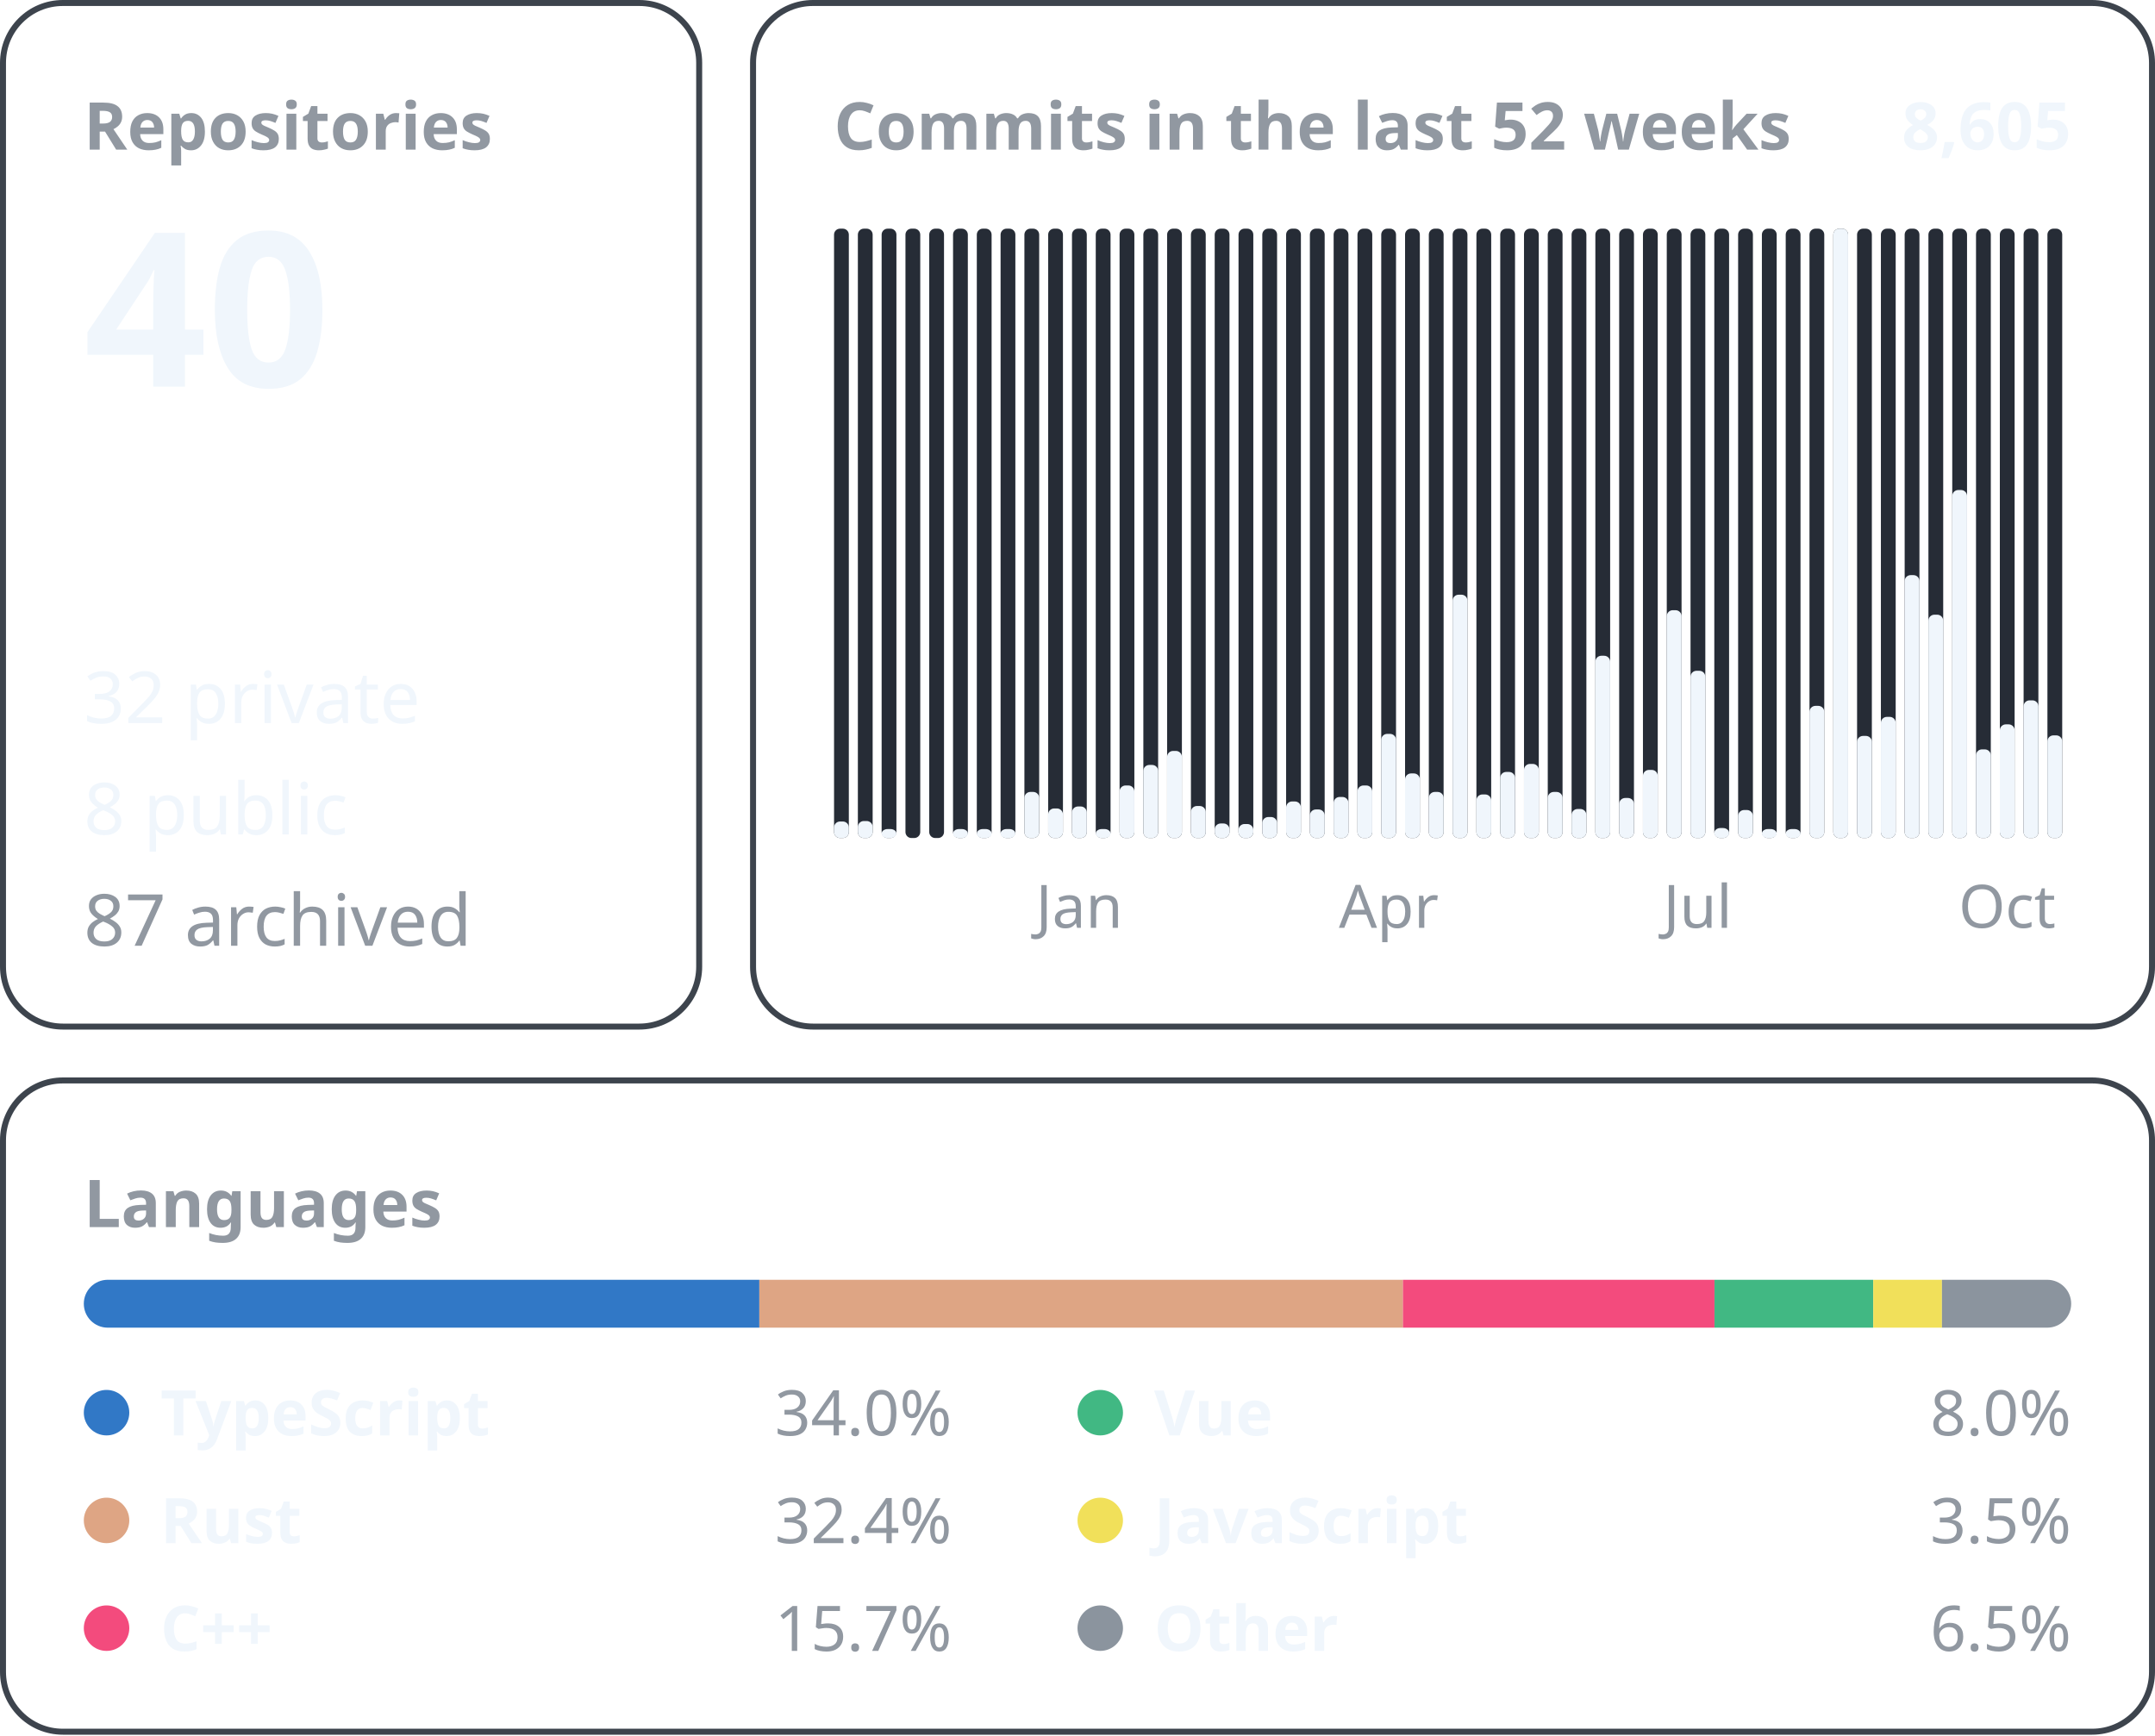
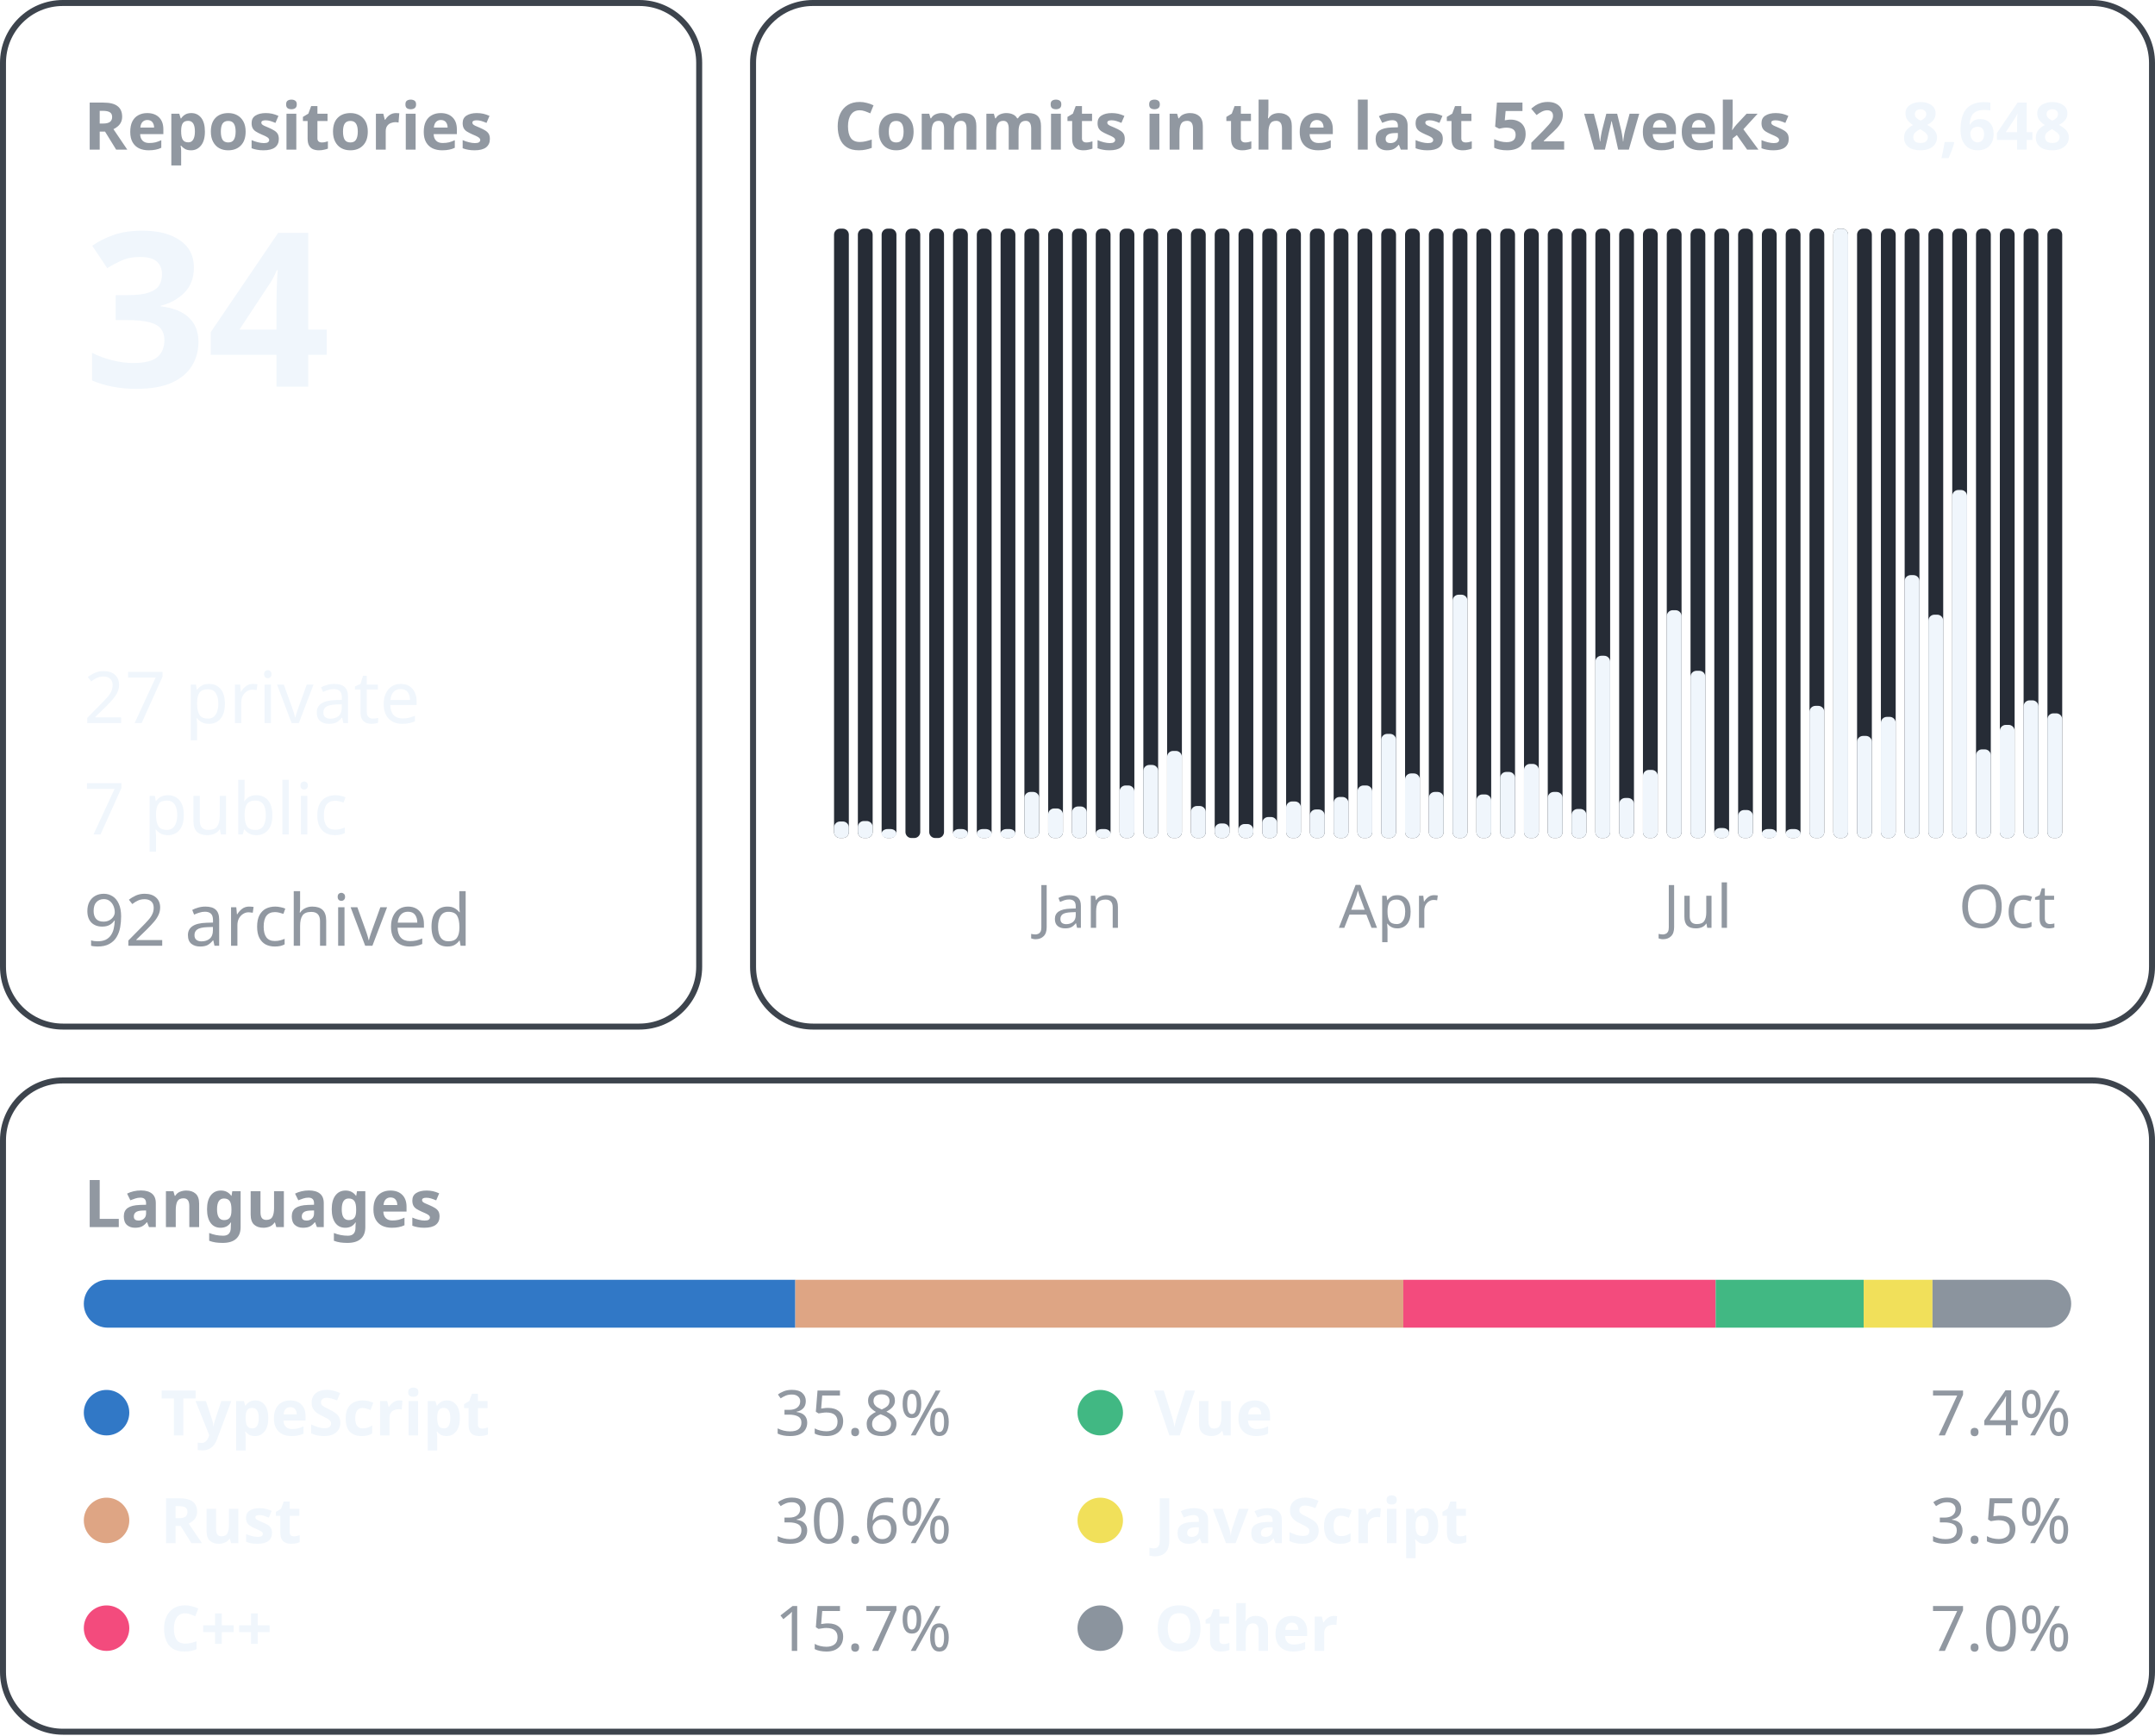
<svg xmlns="http://www.w3.org/2000/svg" width="360" height="290" viewBox="0 0 360 290" font-family="-apple-system, BlinkMacSystemFont, &quot;Segoe UI&quot;, &quot;Noto Sans&quot;, Helvetica, Arial, sans-serif">
  <rect x="0.5" y="0.5" width="116.3" height="171.0" rx="10" fill="none" stroke="#3d444d" />
  <text x="14.0" y="25.0" font-size="11" font-weight="600" fill="#9198a1" text-anchor="start">Repositories</text>
-   <text x="14.0" y="64.6" font-size="36" font-weight="600" fill="#f0f6fc" text-anchor="start">40</text>
-   <text x="14.0" y="120.8" font-size="12" font-weight="400" fill="#f0f6fc" text-anchor="start">32 private</text>
-   <text x="14.0" y="139.4" font-size="12" font-weight="400" fill="#f0f6fc" text-anchor="start">8 public</text>
-   <text x="14.0" y="158.0" font-size="12" font-weight="400" fill="#9198a1" text-anchor="start">87 archived</text>
+   <text x="14.0" y="64.6" font-size="36" font-weight="600" fill="#f0f6fc" text-anchor="start">34</text>
+   <text x="14.0" y="120.8" font-size="12" font-weight="400" fill="#f0f6fc" text-anchor="start">27 private</text>
+   <text x="14.0" y="139.4" font-size="12" font-weight="400" fill="#f0f6fc" text-anchor="start">7 public</text>
+   <text x="14.0" y="158.0" font-size="12" font-weight="400" fill="#9198a1" text-anchor="start">92 archived</text>
  <rect x="125.8" y="0.5" width="233.7" height="171.0" rx="10" fill="none" stroke="#3d444d" />
  <text x="139.3" y="25.0" font-size="11" font-weight="600" fill="#9198a1" text-anchor="start">Commits in the last 52 weeks</text>
-   <text x="346.0" y="25.0" font-size="11" font-weight="600" fill="#f0f6fc" text-anchor="end">8,605</text>
+   <text x="346.0" y="25.0" font-size="11" font-weight="600" fill="#f0f6fc" text-anchor="end">8,648</text>
  <rect x="139.33" y="38.20" width="2.47" height="101.80" rx="1" fill="#262c36" />
  <rect x="139.33" y="137.24" width="2.47" height="2.76" rx="1" fill="#f0f6fc" />
  <rect x="143.31" y="38.20" width="2.47" height="101.80" rx="1" fill="#262c36" />
  <rect x="143.31" y="137.16" width="2.47" height="2.84" rx="1" fill="#f0f6fc" />
  <rect x="147.28" y="38.20" width="2.47" height="101.80" rx="1" fill="#262c36" />
  <rect x="147.28" y="138.50" width="2.47" height="1.50" rx="1" fill="#f0f6fc" />
  <rect x="151.26" y="38.20" width="2.47" height="101.80" rx="1" fill="#262c36" />
  <rect x="155.23" y="38.20" width="2.47" height="101.80" rx="1" fill="#262c36" />
  <rect x="159.21" y="38.20" width="2.47" height="101.80" rx="1" fill="#262c36" />
  <rect x="159.21" y="138.50" width="2.47" height="1.50" rx="1" fill="#f0f6fc" />
  <rect x="163.18" y="38.20" width="2.47" height="101.80" rx="1" fill="#262c36" />
  <rect x="163.18" y="138.50" width="2.47" height="1.50" rx="1" fill="#f0f6fc" />
  <rect x="167.15" y="38.20" width="2.47" height="101.80" rx="1" fill="#262c36" />
  <rect x="167.15" y="138.50" width="2.47" height="1.50" rx="1" fill="#f0f6fc" />
  <rect x="171.13" y="38.20" width="2.47" height="101.80" rx="1" fill="#262c36" />
  <rect x="171.13" y="132.30" width="2.47" height="7.70" rx="1" fill="#f0f6fc" />
  <rect x="175.10" y="38.20" width="2.47" height="101.80" rx="1" fill="#262c36" />
  <rect x="175.10" y="135.06" width="2.47" height="4.94" rx="1" fill="#f0f6fc" />
  <rect x="179.08" y="38.20" width="2.47" height="101.80" rx="1" fill="#262c36" />
  <rect x="179.08" y="134.73" width="2.47" height="5.27" rx="1" fill="#f0f6fc" />
  <text x="180.3" y="155.0" font-size="10" font-weight="400" fill="#9198a1" text-anchor="middle">Jan</text>
  <rect x="183.05" y="38.20" width="2.47" height="101.80" rx="1" fill="#262c36" />
  <rect x="183.05" y="138.50" width="2.47" height="1.50" rx="1" fill="#f0f6fc" />
  <rect x="187.03" y="38.20" width="2.47" height="101.80" rx="1" fill="#262c36" />
  <rect x="187.03" y="131.22" width="2.47" height="8.78" rx="1" fill="#f0f6fc" />
  <rect x="191.00" y="38.20" width="2.47" height="101.80" rx="1" fill="#262c36" />
  <rect x="191.00" y="127.79" width="2.47" height="12.21" rx="1" fill="#f0f6fc" />
  <rect x="194.97" y="38.20" width="2.47" height="101.80" rx="1" fill="#262c36" />
  <rect x="194.97" y="125.45" width="2.47" height="14.55" rx="1" fill="#f0f6fc" />
  <rect x="198.95" y="38.20" width="2.47" height="101.80" rx="1" fill="#262c36" />
  <rect x="198.95" y="134.65" width="2.47" height="5.35" rx="1" fill="#f0f6fc" />
  <rect x="202.92" y="38.20" width="2.47" height="101.80" rx="1" fill="#262c36" />
  <rect x="202.92" y="137.57" width="2.47" height="2.43" rx="1" fill="#f0f6fc" />
  <rect x="206.90" y="38.20" width="2.47" height="101.80" rx="1" fill="#262c36" />
  <rect x="206.90" y="137.66" width="2.47" height="2.34" rx="1" fill="#f0f6fc" />
  <rect x="210.87" y="38.20" width="2.47" height="101.80" rx="1" fill="#262c36" />
  <rect x="210.87" y="136.49" width="2.47" height="3.51" rx="1" fill="#f0f6fc" />
  <rect x="214.85" y="38.20" width="2.47" height="101.80" rx="1" fill="#262c36" />
  <rect x="214.85" y="133.89" width="2.47" height="6.11" rx="1" fill="#f0f6fc" />
  <rect x="218.82" y="38.20" width="2.47" height="101.80" rx="1" fill="#262c36" />
  <rect x="218.82" y="135.23" width="2.47" height="4.77" rx="1" fill="#f0f6fc" />
  <rect x="222.79" y="38.20" width="2.47" height="101.80" rx="1" fill="#262c36" />
  <rect x="222.79" y="133.14" width="2.47" height="6.86" rx="1" fill="#f0f6fc" />
  <rect x="226.77" y="38.20" width="2.47" height="101.80" rx="1" fill="#262c36" />
  <rect x="226.77" y="131.22" width="2.47" height="8.78" rx="1" fill="#f0f6fc" />
  <rect x="230.74" y="38.20" width="2.47" height="101.80" rx="1" fill="#262c36" />
  <rect x="230.74" y="122.60" width="2.47" height="17.40" rx="1" fill="#f0f6fc" />
  <text x="232.0" y="155.0" font-size="10" font-weight="400" fill="#9198a1" text-anchor="middle">Apr</text>
  <rect x="234.72" y="38.20" width="2.47" height="101.80" rx="1" fill="#262c36" />
  <rect x="234.72" y="129.21" width="2.47" height="10.79" rx="1" fill="#f0f6fc" />
  <rect x="238.69" y="38.20" width="2.47" height="101.80" rx="1" fill="#262c36" />
  <rect x="238.69" y="132.30" width="2.47" height="7.70" rx="1" fill="#f0f6fc" />
  <rect x="242.67" y="38.20" width="2.47" height="101.80" rx="1" fill="#262c36" />
  <rect x="242.67" y="99.35" width="2.47" height="40.65" rx="1" fill="#f0f6fc" />
  <rect x="246.64" y="38.20" width="2.47" height="101.80" rx="1" fill="#262c36" />
  <rect x="246.64" y="132.72" width="2.47" height="7.28" rx="1" fill="#f0f6fc" />
  <rect x="250.62" y="38.20" width="2.47" height="101.80" rx="1" fill="#262c36" />
  <rect x="250.62" y="128.96" width="2.47" height="11.04" rx="1" fill="#f0f6fc" />
  <rect x="254.59" y="38.20" width="2.47" height="101.80" rx="1" fill="#262c36" />
  <rect x="254.59" y="127.62" width="2.47" height="12.38" rx="1" fill="#f0f6fc" />
  <rect x="258.56" y="38.20" width="2.47" height="101.80" rx="1" fill="#262c36" />
  <rect x="258.56" y="132.30" width="2.47" height="7.70" rx="1" fill="#f0f6fc" />
  <rect x="262.54" y="38.20" width="2.47" height="101.80" rx="1" fill="#262c36" />
  <rect x="262.54" y="135.15" width="2.47" height="4.85" rx="1" fill="#f0f6fc" />
  <rect x="266.51" y="38.20" width="2.47" height="101.80" rx="1" fill="#262c36" />
  <rect x="266.51" y="109.55" width="2.47" height="30.45" rx="1" fill="#f0f6fc" />
  <rect x="270.49" y="38.20" width="2.47" height="101.80" rx="1" fill="#262c36" />
  <rect x="270.49" y="133.31" width="2.47" height="6.69" rx="1" fill="#f0f6fc" />
  <rect x="274.46" y="38.20" width="2.47" height="101.80" rx="1" fill="#262c36" />
  <rect x="274.46" y="128.62" width="2.47" height="11.38" rx="1" fill="#f0f6fc" />
  <rect x="278.44" y="38.20" width="2.47" height="101.80" rx="1" fill="#262c36" />
  <rect x="278.44" y="101.94" width="2.47" height="38.06" rx="1" fill="#f0f6fc" />
  <rect x="282.41" y="38.20" width="2.47" height="101.80" rx="1" fill="#262c36" />
  <rect x="282.41" y="112.06" width="2.47" height="27.94" rx="1" fill="#f0f6fc" />
  <text x="283.6" y="155.0" font-size="10" font-weight="400" fill="#9198a1" text-anchor="middle">Jul</text>
  <rect x="286.38" y="38.20" width="2.47" height="101.80" rx="1" fill="#262c36" />
  <rect x="286.38" y="138.33" width="2.47" height="1.67" rx="1" fill="#f0f6fc" />
  <rect x="290.36" y="38.20" width="2.47" height="101.80" rx="1" fill="#262c36" />
  <rect x="290.36" y="135.32" width="2.47" height="4.68" rx="1" fill="#f0f6fc" />
  <rect x="294.33" y="38.20" width="2.47" height="101.80" rx="1" fill="#262c36" />
  <rect x="294.33" y="138.50" width="2.47" height="1.50" rx="1" fill="#f0f6fc" />
  <rect x="298.31" y="38.20" width="2.47" height="101.80" rx="1" fill="#262c36" />
  <rect x="298.31" y="138.50" width="2.47" height="1.50" rx="1" fill="#f0f6fc" />
  <rect x="302.28" y="38.20" width="2.47" height="101.80" rx="1" fill="#262c36" />
  <rect x="302.28" y="117.92" width="2.47" height="22.08" rx="1" fill="#f0f6fc" />
  <rect x="306.26" y="38.20" width="2.47" height="101.80" rx="1" fill="#262c36" />
  <rect x="306.26" y="38.20" width="2.47" height="101.80" rx="1" fill="#f0f6fc" />
  <rect x="310.23" y="38.20" width="2.47" height="101.80" rx="1" fill="#262c36" />
  <rect x="310.23" y="122.94" width="2.47" height="17.06" rx="1" fill="#f0f6fc" />
  <rect x="314.21" y="38.20" width="2.47" height="101.80" rx="1" fill="#262c36" />
  <rect x="314.21" y="119.76" width="2.47" height="20.24" rx="1" fill="#f0f6fc" />
  <rect x="318.18" y="38.20" width="2.47" height="101.80" rx="1" fill="#262c36" />
  <rect x="318.18" y="96.08" width="2.47" height="43.92" rx="1" fill="#f0f6fc" />
  <rect x="322.15" y="38.20" width="2.47" height="101.80" rx="1" fill="#262c36" />
  <rect x="322.15" y="102.69" width="2.47" height="37.31" rx="1" fill="#f0f6fc" />
  <rect x="326.13" y="38.20" width="2.47" height="101.80" rx="1" fill="#262c36" />
  <rect x="326.13" y="81.86" width="2.47" height="58.14" rx="1" fill="#f0f6fc" />
  <rect x="330.10" y="38.20" width="2.47" height="101.80" rx="1" fill="#262c36" />
  <rect x="330.10" y="125.19" width="2.47" height="14.81" rx="1" fill="#f0f6fc" />
  <rect x="334.08" y="38.20" width="2.47" height="101.80" rx="1" fill="#262c36" />
-   <rect x="334.08" y="121.01" width="2.47" height="18.99" rx="1" fill="#f0f6fc" />
+   <rect x="334.08" y="121.10" width="2.47" height="18.90" rx="1" fill="#f0f6fc" />
  <text x="335.3" y="155.0" font-size="10" font-weight="400" fill="#9198a1" text-anchor="middle">Oct</text>
  <rect x="338.05" y="38.20" width="2.47" height="101.80" rx="1" fill="#262c36" />
  <rect x="338.05" y="117.00" width="2.47" height="23.00" rx="1" fill="#f0f6fc" />
  <rect x="342.03" y="38.20" width="2.47" height="101.80" rx="1" fill="#262c36" />
-   <rect x="342.03" y="122.85" width="2.47" height="17.15" rx="1" fill="#f0f6fc" />
+   <rect x="342.03" y="119.17" width="2.47" height="20.83" rx="1" fill="#f0f6fc" />
  <rect x="0.5" y="180.5" width="359.0" height="108.8" rx="10" fill="none" stroke="#3d444d" />
  <text x="14.0" y="205.0" font-size="11" font-weight="600" fill="#9198a1" text-anchor="start">Languages</text>
  <clipPath id="language-bar">
    <rect x="14" y="213.8" width="332" height="8" rx="4" />
  </clipPath>
  <g clip-path="url(#language-bar)">
-     <rect x="14.00" y="213.8" width="112.85" height="8" fill="#3178c6" />
-     <rect x="126.85" y="213.8" width="107.53" height="8" fill="#dea584" />
-     <rect x="234.37" y="213.8" width="52.04" height="8" fill="#f34b7d" />
-     <rect x="286.41" y="213.8" width="26.51" height="8" fill="#41b883" />
-     <rect x="312.93" y="213.8" width="11.48" height="8" fill="#f1e05a" />
-     <rect x="324.41" y="213.8" width="21.59" height="8" fill="#8b949e" />
+     <rect x="14.00" y="213.8" width="118.86" height="8" fill="#3178c6" />
+     <rect x="132.86" y="213.8" width="101.57" height="8" fill="#dea584" />
+     <rect x="234.43" y="213.8" width="52.18" height="8" fill="#f34b7d" />
+     <rect x="286.61" y="213.8" width="24.72" height="8" fill="#41b883" />
+     <rect x="311.33" y="213.8" width="11.50" height="8" fill="#f1e05a" />
+     <rect x="322.83" y="213.8" width="23.17" height="8" fill="#8b949e" />
  </g>
  <circle cx="17.8" cy="236.0" r="3.8" fill="#3178c6" />
  <text x="26.8" y="239.8" font-size="10.5" font-weight="600" fill="#f0f6fc" text-anchor="start">TypeScript</text>
-   <text x="159.0" y="239.8" font-size="10.5" font-weight="400" fill="#9198a1" text-anchor="end">34.0%</text>
+   <text x="159.0" y="239.8" font-size="10.5" font-weight="400" fill="#9198a1" text-anchor="end">35.8%</text>
  <circle cx="17.8" cy="254.0" r="3.8" fill="#dea584" />
  <text x="26.8" y="257.8" font-size="10.5" font-weight="600" fill="#f0f6fc" text-anchor="start">Rust</text>
-   <text x="159.0" y="257.8" font-size="10.5" font-weight="400" fill="#9198a1" text-anchor="end">32.4%</text>
+   <text x="159.0" y="257.8" font-size="10.5" font-weight="400" fill="#9198a1" text-anchor="end">30.6%</text>
  <circle cx="17.8" cy="272.0" r="3.8" fill="#f34b7d" />
  <text x="26.8" y="275.8" font-size="10.5" font-weight="600" fill="#f0f6fc" text-anchor="start">C++</text>
  <text x="159.0" y="275.8" font-size="10.5" font-weight="400" fill="#9198a1" text-anchor="end">15.7%</text>
  <circle cx="183.8" cy="236.0" r="3.8" fill="#41b883" />
  <text x="192.8" y="239.8" font-size="10.5" font-weight="600" fill="#f0f6fc" text-anchor="start">Vue</text>
-   <text x="346.0" y="239.8" font-size="10.5" font-weight="400" fill="#9198a1" text-anchor="end">8.0%</text>
+   <text x="346.0" y="239.8" font-size="10.5" font-weight="400" fill="#9198a1" text-anchor="end">7.4%</text>
  <circle cx="183.8" cy="254.0" r="3.8" fill="#f1e05a" />
  <text x="192.8" y="257.8" font-size="10.5" font-weight="600" fill="#f0f6fc" text-anchor="start">JavaScript</text>
  <text x="346.0" y="257.8" font-size="10.5" font-weight="400" fill="#9198a1" text-anchor="end">3.5%</text>
  <circle cx="183.8" cy="272.0" r="3.8" fill="#8b949e" />
  <text x="192.8" y="275.8" font-size="10.5" font-weight="600" fill="#f0f6fc" text-anchor="start">Other</text>
-   <text x="346.0" y="275.8" font-size="10.5" font-weight="400" fill="#9198a1" text-anchor="end">6.5%</text>
+   <text x="346.0" y="275.8" font-size="10.5" font-weight="400" fill="#9198a1" text-anchor="end">7.0%</text>
</svg>
